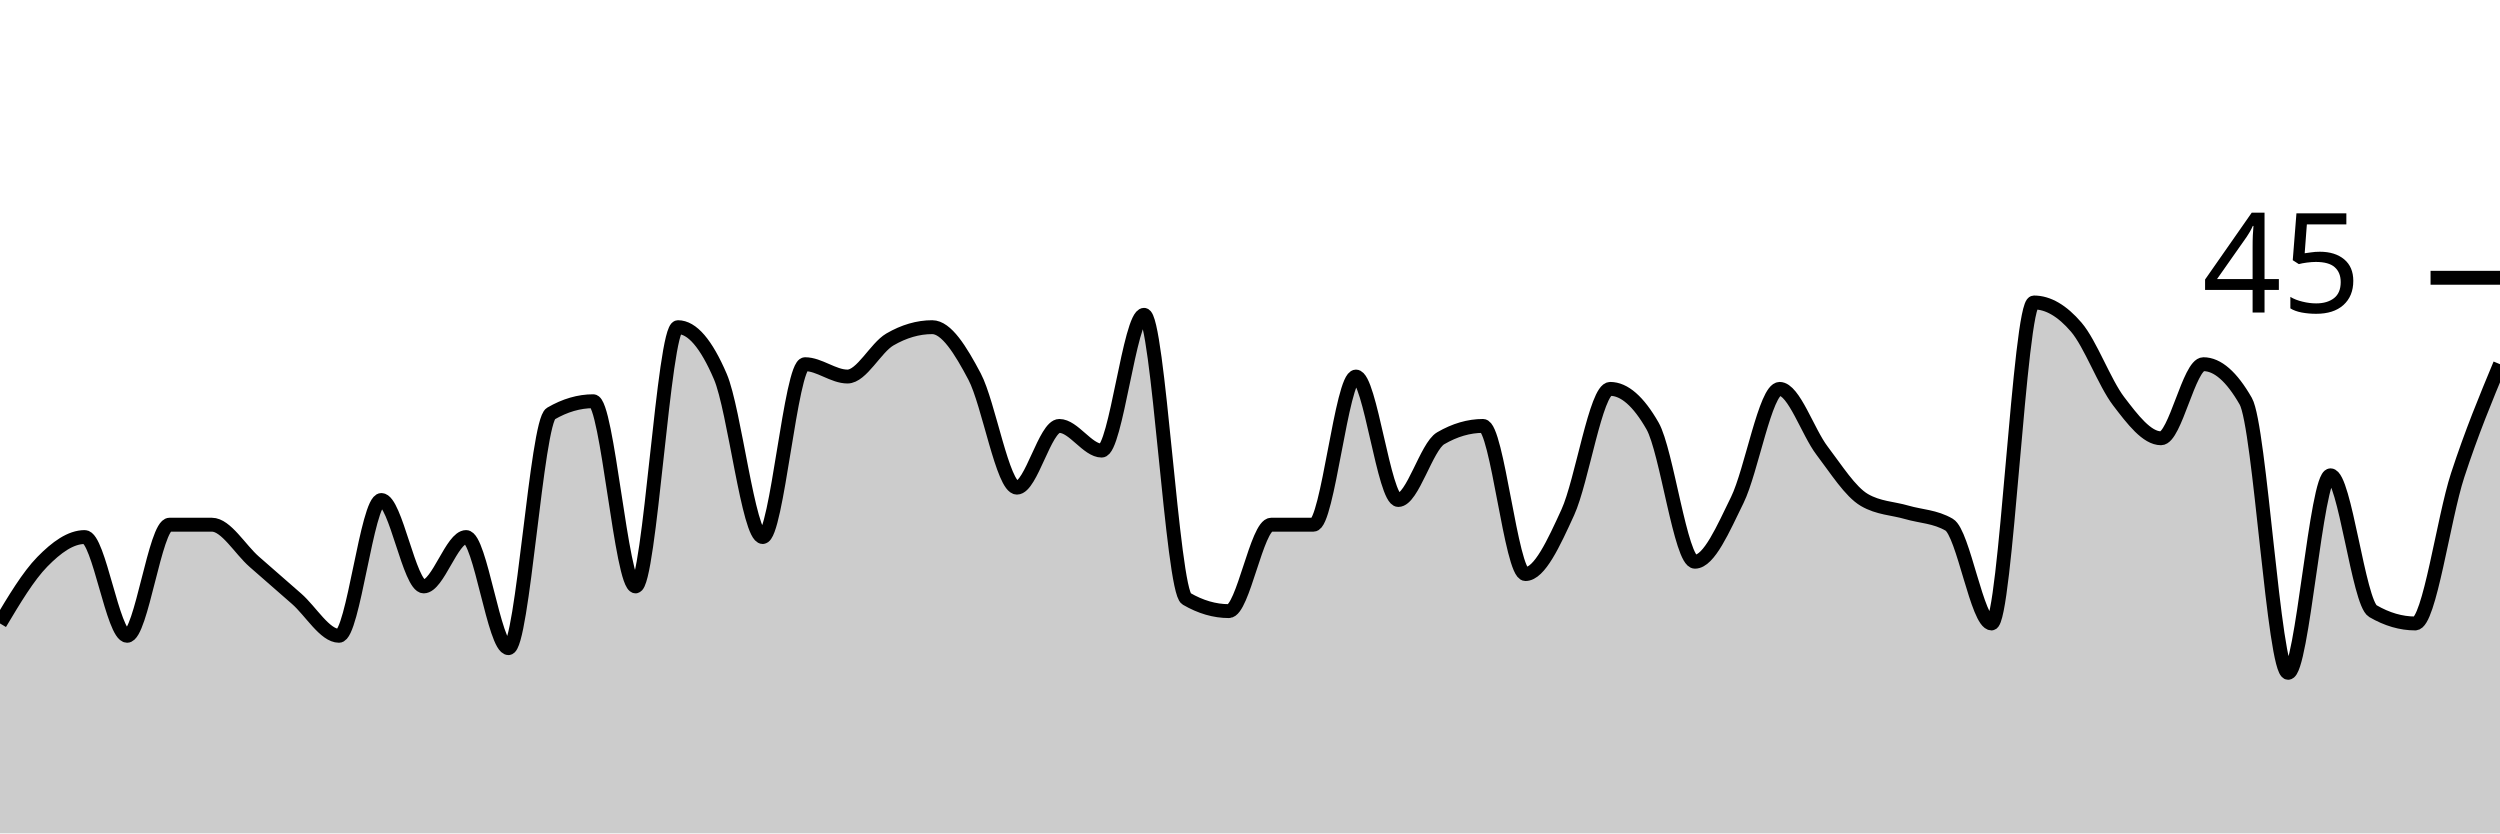
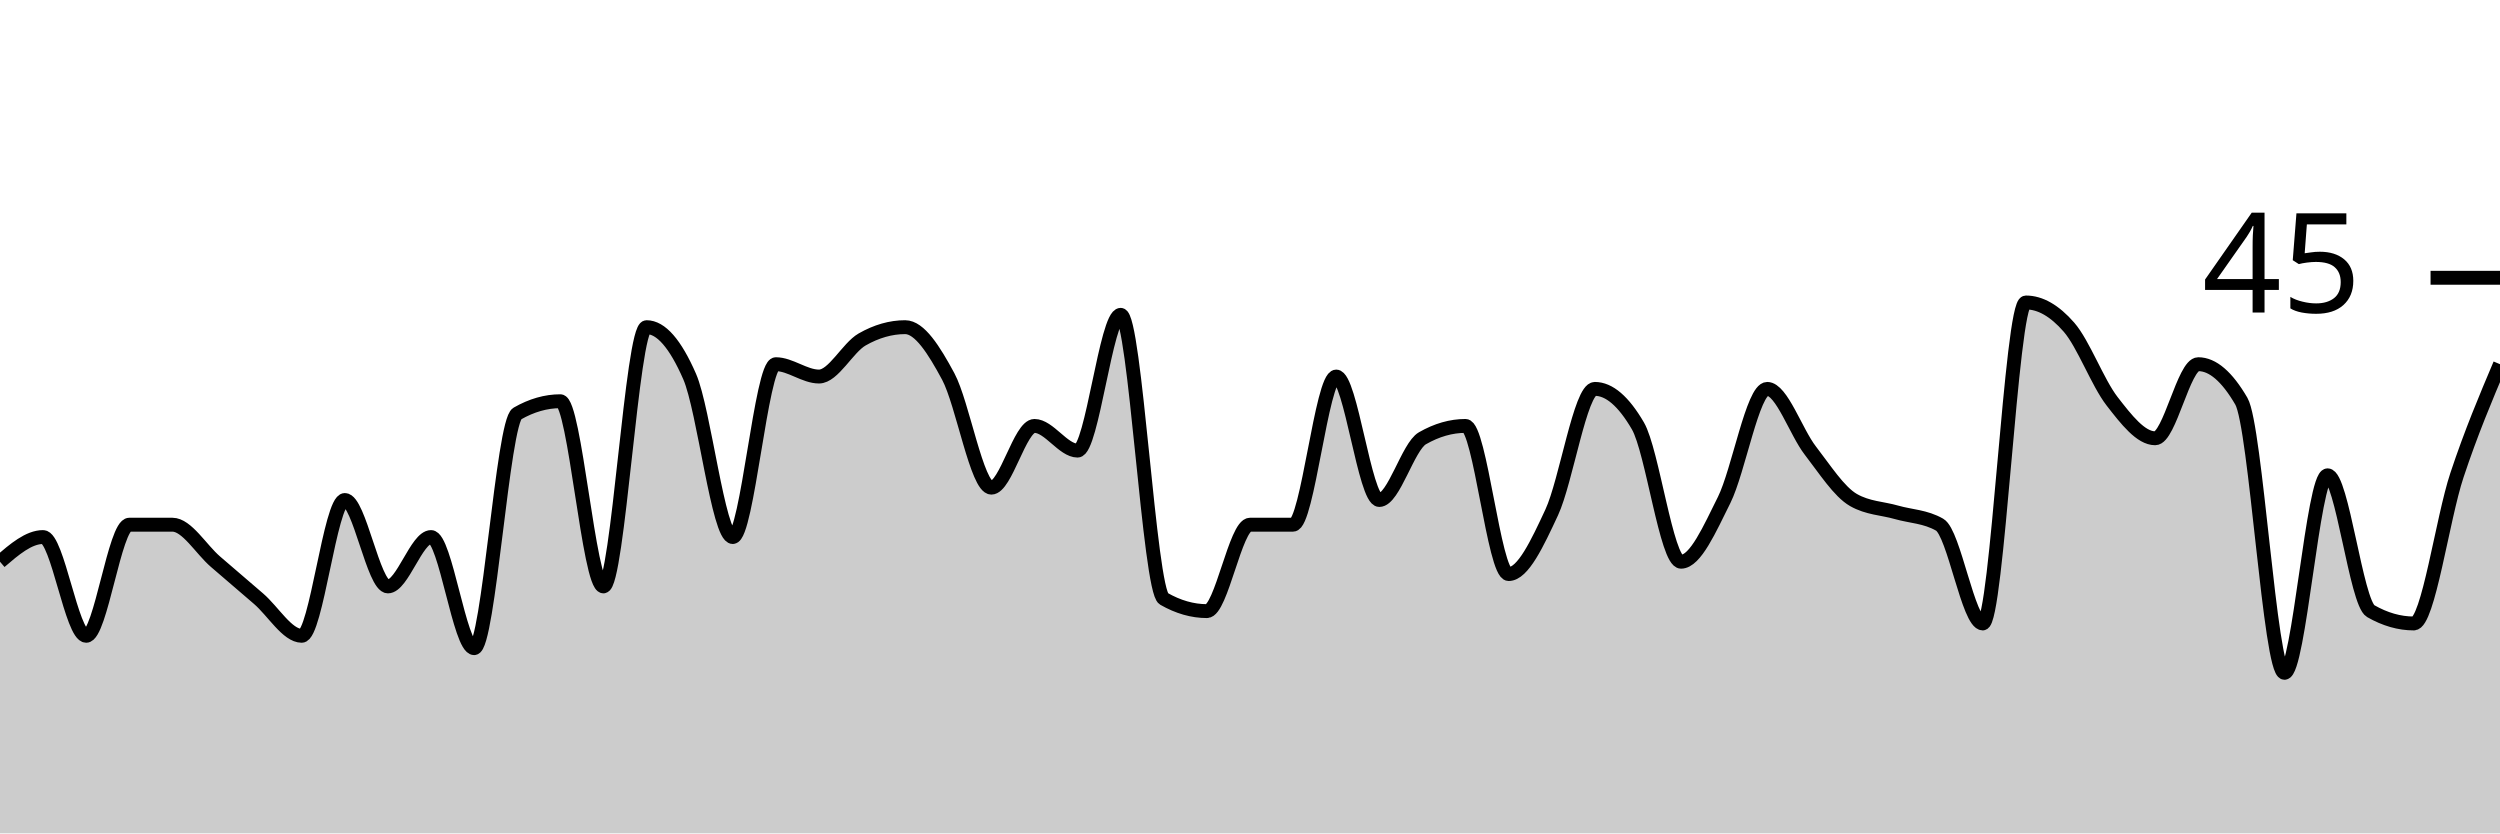
<svg xmlns="http://www.w3.org/2000/svg" viewBox="0 0 180 60">
  <g transform="translate(0,20)">
-     <path class="area" fill="rgba(0, 0, 0, 0.2)" d="M0,24.889C1.017,23.185,2.034,21.481,3.051,20.444C4.068,19.407,5.085,18.667,6.102,18.667C7.119,18.667,8.136,25.778,9.153,25.778C10.169,25.778,11.186,17.778,12.203,17.778C13.22,17.778,14.237,17.778,15.254,17.778C16.271,17.778,17.288,19.556,18.305,20.444C19.322,21.333,20.339,22.222,21.356,23.111C22.373,24,23.39,25.778,24.407,25.778C25.424,25.778,26.441,16,27.458,16C28.475,16,29.492,22.222,30.508,22.222C31.525,22.222,32.542,18.667,33.559,18.667C34.576,18.667,35.593,26.667,36.61,26.667C37.627,26.667,38.644,10.37,39.661,9.778C40.678,9.185,41.695,8.889,42.712,8.889C43.729,8.889,44.746,22.222,45.763,22.222C46.78,22.222,47.797,3.556,48.814,3.556C49.831,3.556,50.847,4.741,51.864,7.111C52.881,9.481,53.898,18.667,54.915,18.667C55.932,18.667,56.949,6.222,57.966,6.222C58.983,6.222,60,7.111,61.017,7.111C62.034,7.111,63.051,5.037,64.068,4.444C65.085,3.852,66.102,3.556,67.119,3.556C68.136,3.556,69.153,5.185,70.169,7.111C71.186,9.037,72.203,15.111,73.22,15.111C74.237,15.111,75.254,10.667,76.271,10.667C77.288,10.667,78.305,12.444,79.322,12.444C80.339,12.444,81.356,2.667,82.373,2.667C83.39,2.667,84.407,22.519,85.424,23.111C86.441,23.704,87.458,24,88.475,24C89.492,24,90.508,17.778,91.525,17.778C92.542,17.778,93.559,17.778,94.576,17.778C95.593,17.778,96.61,7.111,97.627,7.111C98.644,7.111,99.661,16,100.678,16C101.695,16,102.712,12.148,103.729,11.556C104.746,10.963,105.763,10.667,106.78,10.667C107.797,10.667,108.814,21.333,109.831,21.333C110.847,21.333,111.864,19.111,112.881,16.889C113.898,14.667,114.915,8,115.932,8C116.949,8,117.966,8.889,118.983,10.667C120,12.444,121.017,20.444,122.034,20.444C123.051,20.444,124.068,18.074,125.085,16C126.102,13.926,127.119,8,128.136,8C129.153,8,130.169,11.111,131.186,12.444C132.203,13.778,133.22,15.407,134.237,16C135.254,16.593,136.271,16.593,137.288,16.889C138.305,17.185,139.322,17.185,140.339,17.778C141.356,18.37,142.373,24.889,143.39,24.889C144.407,24.889,145.424,1.778,146.441,1.778C147.458,1.778,148.475,2.37,149.492,3.556C150.508,4.741,151.525,7.556,152.542,8.889C153.559,10.222,154.576,11.556,155.593,11.556C156.61,11.556,157.627,6.222,158.644,6.222C159.661,6.222,160.678,7.111,161.695,8.889C162.712,10.667,163.729,28.444,164.746,28.444C165.763,28.444,166.78,14.222,167.797,14.222C168.814,14.222,169.831,23.407,170.847,24C171.864,24.593,172.881,24.889,173.898,24.889C174.915,24.889,175.932,17.333,176.949,14.222C177.966,11.111,178.983,8.667,180,6.222L180,40C178.983,40,177.966,40,176.949,40C175.932,40,174.915,40,173.898,40C172.881,40,171.864,40,170.847,40C169.831,40,168.814,40,167.797,40C166.78,40,165.763,40,164.746,40C163.729,40,162.712,40,161.695,40C160.678,40,159.661,40,158.644,40C157.627,40,156.61,40,155.593,40C154.576,40,153.559,40,152.542,40C151.525,40,150.508,40,149.492,40C148.475,40,147.458,40,146.441,40C145.424,40,144.407,40,143.39,40C142.373,40,141.356,40,140.339,40C139.322,40,138.305,40,137.288,40C136.271,40,135.254,40,134.237,40C133.22,40,132.203,40,131.186,40C130.169,40,129.153,40,128.136,40C127.119,40,126.102,40,125.085,40C124.068,40,123.051,40,122.034,40C121.017,40,120,40,118.983,40C117.966,40,116.949,40,115.932,40C114.915,40,113.898,40,112.881,40C111.864,40,110.847,40,109.831,40C108.814,40,107.797,40,106.78,40C105.763,40,104.746,40,103.729,40C102.712,40,101.695,40,100.678,40C99.661,40,98.644,40,97.627,40C96.61,40,95.593,40,94.576,40C93.559,40,92.542,40,91.525,40C90.508,40,89.492,40,88.475,40C87.458,40,86.441,40,85.424,40C84.407,40,83.39,40,82.373,40C81.356,40,80.339,40,79.322,40C78.305,40,77.288,40,76.271,40C75.254,40,74.237,40,73.22,40C72.203,40,71.186,40,70.169,40C69.153,40,68.136,40,67.119,40C66.102,40,65.085,40,64.068,40C63.051,40,62.034,40,61.017,40C60,40,58.983,40,57.966,40C56.949,40,55.932,40,54.915,40C53.898,40,52.881,40,51.864,40C50.847,40,49.831,40,48.814,40C47.797,40,46.78,40,45.763,40C44.746,40,43.729,40,42.712,40C41.695,40,40.678,40,39.661,40C38.644,40,37.627,40,36.61,40C35.593,40,34.576,40,33.559,40C32.542,40,31.525,40,30.508,40C29.492,40,28.475,40,27.458,40C26.441,40,25.424,40,24.407,40C23.39,40,22.373,40,21.356,40C20.339,40,19.322,40,18.305,40C17.288,40,16.271,40,15.254,40C14.237,40,13.22,40,12.203,40C11.186,40,10.169,40,9.153,40C8.136,40,7.119,40,6.102,40C5.085,40,4.068,40,3.051,40C2.034,40,1.017,40,0,40Z" />
-     <path class="line" stroke="black" fill="none" d="M0,24.889C1.017,23.185,2.034,21.481,3.051,20.444C4.068,19.407,5.085,18.667,6.102,18.667C7.119,18.667,8.136,25.778,9.153,25.778C10.169,25.778,11.186,17.778,12.203,17.778C13.22,17.778,14.237,17.778,15.254,17.778C16.271,17.778,17.288,19.556,18.305,20.444C19.322,21.333,20.339,22.222,21.356,23.111C22.373,24,23.39,25.778,24.407,25.778C25.424,25.778,26.441,16,27.458,16C28.475,16,29.492,22.222,30.508,22.222C31.525,22.222,32.542,18.667,33.559,18.667C34.576,18.667,35.593,26.667,36.61,26.667C37.627,26.667,38.644,10.37,39.661,9.778C40.678,9.185,41.695,8.889,42.712,8.889C43.729,8.889,44.746,22.222,45.763,22.222C46.78,22.222,47.797,3.556,48.814,3.556C49.831,3.556,50.847,4.741,51.864,7.111C52.881,9.481,53.898,18.667,54.915,18.667C55.932,18.667,56.949,6.222,57.966,6.222C58.983,6.222,60,7.111,61.017,7.111C62.034,7.111,63.051,5.037,64.068,4.444C65.085,3.852,66.102,3.556,67.119,3.556C68.136,3.556,69.153,5.185,70.169,7.111C71.186,9.037,72.203,15.111,73.22,15.111C74.237,15.111,75.254,10.667,76.271,10.667C77.288,10.667,78.305,12.444,79.322,12.444C80.339,12.444,81.356,2.667,82.373,2.667C83.39,2.667,84.407,22.519,85.424,23.111C86.441,23.704,87.458,24,88.475,24C89.492,24,90.508,17.778,91.525,17.778C92.542,17.778,93.559,17.778,94.576,17.778C95.593,17.778,96.61,7.111,97.627,7.111C98.644,7.111,99.661,16,100.678,16C101.695,16,102.712,12.148,103.729,11.556C104.746,10.963,105.763,10.667,106.78,10.667C107.797,10.667,108.814,21.333,109.831,21.333C110.847,21.333,111.864,19.111,112.881,16.889C113.898,14.667,114.915,8,115.932,8C116.949,8,117.966,8.889,118.983,10.667C120,12.444,121.017,20.444,122.034,20.444C123.051,20.444,124.068,18.074,125.085,16C126.102,13.926,127.119,8,128.136,8C129.153,8,130.169,11.111,131.186,12.444C132.203,13.778,133.22,15.407,134.237,16C135.254,16.593,136.271,16.593,137.288,16.889C138.305,17.185,139.322,17.185,140.339,17.778C141.356,18.37,142.373,24.889,143.39,24.889C144.407,24.889,145.424,1.778,146.441,1.778C147.458,1.778,148.475,2.37,149.492,3.556C150.508,4.741,151.525,7.556,152.542,8.889C153.559,10.222,154.576,11.556,155.593,11.556C156.61,11.556,157.627,6.222,158.644,6.222C159.661,6.222,160.678,7.111,161.695,8.889C162.712,10.667,163.729,28.444,164.746,28.444C165.763,28.444,166.78,14.222,167.797,14.222C168.814,14.222,169.831,23.407,170.847,24C171.864,24.593,172.881,24.889,173.898,24.889C174.915,24.889,175.932,17.333,176.949,14.222C177.966,11.111,178.983,8.667,180,6.222" />
+     <path class="area" fill="rgba(0, 0, 0, 0.2)" d="M0,20.444C1.034,19.556,2.069,18.667,3.103,18.667C4.138,18.667,5.172,25.778,6.207,25.778C7.241,25.778,8.276,17.778,9.31,17.778C10.345,17.778,11.379,17.778,12.414,17.778C13.448,17.778,14.483,19.556,15.517,20.444C16.552,21.333,17.586,22.222,18.621,23.111C19.655,24,20.69,25.778,21.724,25.778C22.759,25.778,23.793,16,24.828,16C25.862,16,26.897,22.222,27.931,22.222C28.966,22.222,30,18.667,31.034,18.667C32.069,18.667,33.103,26.667,34.138,26.667C35.172,26.667,36.207,10.37,37.241,9.778C38.276,9.185,39.31,8.889,40.345,8.889C41.379,8.889,42.414,22.222,43.448,22.222C44.483,22.222,45.517,3.556,46.552,3.556C47.586,3.556,48.621,4.741,49.655,7.111C50.69,9.481,51.724,18.667,52.759,18.667C53.793,18.667,54.828,6.222,55.862,6.222C56.897,6.222,57.931,7.111,58.966,7.111C60,7.111,61.034,5.037,62.069,4.444C63.103,3.852,64.138,3.556,65.172,3.556C66.207,3.556,67.241,5.185,68.276,7.111C69.31,9.037,70.345,15.111,71.379,15.111C72.414,15.111,73.448,10.667,74.483,10.667C75.517,10.667,76.552,12.444,77.586,12.444C78.621,12.444,79.655,2.667,80.69,2.667C81.724,2.667,82.759,22.519,83.793,23.111C84.828,23.704,85.862,24,86.897,24C87.931,24,88.966,17.778,90,17.778C91.034,17.778,92.069,17.778,93.103,17.778C94.138,17.778,95.172,7.111,96.207,7.111C97.241,7.111,98.276,16,99.31,16C100.345,16,101.379,12.148,102.414,11.556C103.448,10.963,104.483,10.667,105.517,10.667C106.552,10.667,107.586,21.333,108.621,21.333C109.655,21.333,110.69,19.111,111.724,16.889C112.759,14.667,113.793,8,114.828,8C115.862,8,116.897,8.889,117.931,10.667C118.966,12.444,120,20.444,121.034,20.444C122.069,20.444,123.103,18.074,124.138,16C125.172,13.926,126.207,8,127.241,8C128.276,8,129.31,11.111,130.345,12.444C131.379,13.778,132.414,15.407,133.448,16C134.483,16.593,135.517,16.593,136.552,16.889C137.586,17.185,138.621,17.185,139.655,17.778C140.69,18.37,141.724,24.889,142.759,24.889C143.793,24.889,144.828,1.778,145.862,1.778C146.897,1.778,147.931,2.37,148.966,3.556C150,4.741,151.034,7.556,152.069,8.889C153.103,10.222,154.138,11.556,155.172,11.556C156.207,11.556,157.241,6.222,158.276,6.222C159.31,6.222,160.345,7.111,161.379,8.889C162.414,10.667,163.448,28.444,164.483,28.444C165.517,28.444,166.552,14.222,167.586,14.222C168.621,14.222,169.655,23.407,170.69,24C171.724,24.593,172.759,24.889,173.793,24.889C174.828,24.889,175.862,17.333,176.897,14.222C177.931,11.111,178.966,8.667,180,6.222L180,40C178.966,40,177.931,40,176.897,40C175.862,40,174.828,40,173.793,40C172.759,40,171.724,40,170.69,40C169.655,40,168.621,40,167.586,40C166.552,40,165.517,40,164.483,40C163.448,40,162.414,40,161.379,40C160.345,40,159.31,40,158.276,40C157.241,40,156.207,40,155.172,40C154.138,40,153.103,40,152.069,40C151.034,40,150,40,148.966,40C147.931,40,146.897,40,145.862,40C144.828,40,143.793,40,142.759,40C141.724,40,140.69,40,139.655,40C138.621,40,137.586,40,136.552,40C135.517,40,134.483,40,133.448,40C132.414,40,131.379,40,130.345,40C129.31,40,128.276,40,127.241,40C126.207,40,125.172,40,124.138,40C123.103,40,122.069,40,121.034,40C120,40,118.966,40,117.931,40C116.897,40,115.862,40,114.828,40C113.793,40,112.759,40,111.724,40C110.69,40,109.655,40,108.621,40C107.586,40,106.552,40,105.517,40C104.483,40,103.448,40,102.414,40C101.379,40,100.345,40,99.31,40C98.276,40,97.241,40,96.207,40C95.172,40,94.138,40,93.103,40C92.069,40,91.034,40,90,40C88.966,40,87.931,40,86.897,40C85.862,40,84.828,40,83.793,40C82.759,40,81.724,40,80.69,40C79.655,40,78.621,40,77.586,40C76.552,40,75.517,40,74.483,40C73.448,40,72.414,40,71.379,40C70.345,40,69.31,40,68.276,40C67.241,40,66.207,40,65.172,40C64.138,40,63.103,40,62.069,40C61.034,40,60,40,58.966,40C57.931,40,56.897,40,55.862,40C54.828,40,53.793,40,52.759,40C51.724,40,50.69,40,49.655,40C48.621,40,47.586,40,46.552,40C45.517,40,44.483,40,43.448,40C42.414,40,41.379,40,40.345,40C39.31,40,38.276,40,37.241,40C36.207,40,35.172,40,34.138,40C33.103,40,32.069,40,31.034,40C30,40,28.966,40,27.931,40C26.897,40,25.862,40,24.828,40C23.793,40,22.759,40,21.724,40C20.69,40,19.655,40,18.621,40C17.586,40,16.552,40,15.517,40C14.483,40,13.448,40,12.414,40C11.379,40,10.345,40,9.31,40C8.276,40,7.241,40,6.207,40C5.172,40,4.138,40,3.103,40C2.069,40,1.034,40,0,40Z" />
+     <path class="line" stroke="black" fill="none" d="M0,20.444C1.034,19.556,2.069,18.667,3.103,18.667C4.138,18.667,5.172,25.778,6.207,25.778C7.241,25.778,8.276,17.778,9.31,17.778C10.345,17.778,11.379,17.778,12.414,17.778C13.448,17.778,14.483,19.556,15.517,20.444C16.552,21.333,17.586,22.222,18.621,23.111C19.655,24,20.69,25.778,21.724,25.778C22.759,25.778,23.793,16,24.828,16C25.862,16,26.897,22.222,27.931,22.222C28.966,22.222,30,18.667,31.034,18.667C32.069,18.667,33.103,26.667,34.138,26.667C35.172,26.667,36.207,10.37,37.241,9.778C38.276,9.185,39.31,8.889,40.345,8.889C41.379,8.889,42.414,22.222,43.448,22.222C44.483,22.222,45.517,3.556,46.552,3.556C47.586,3.556,48.621,4.741,49.655,7.111C50.69,9.481,51.724,18.667,52.759,18.667C53.793,18.667,54.828,6.222,55.862,6.222C56.897,6.222,57.931,7.111,58.966,7.111C60,7.111,61.034,5.037,62.069,4.444C63.103,3.852,64.138,3.556,65.172,3.556C66.207,3.556,67.241,5.185,68.276,7.111C69.31,9.037,70.345,15.111,71.379,15.111C72.414,15.111,73.448,10.667,74.483,10.667C75.517,10.667,76.552,12.444,77.586,12.444C78.621,12.444,79.655,2.667,80.69,2.667C81.724,2.667,82.759,22.519,83.793,23.111C84.828,23.704,85.862,24,86.897,24C87.931,24,88.966,17.778,90,17.778C91.034,17.778,92.069,17.778,93.103,17.778C94.138,17.778,95.172,7.111,96.207,7.111C97.241,7.111,98.276,16,99.31,16C100.345,16,101.379,12.148,102.414,11.556C103.448,10.963,104.483,10.667,105.517,10.667C106.552,10.667,107.586,21.333,108.621,21.333C109.655,21.333,110.69,19.111,111.724,16.889C112.759,14.667,113.793,8,114.828,8C115.862,8,116.897,8.889,117.931,10.667C118.966,12.444,120,20.444,121.034,20.444C122.069,20.444,123.103,18.074,124.138,16C125.172,13.926,126.207,8,127.241,8C128.276,8,129.31,11.111,130.345,12.444C131.379,13.778,132.414,15.407,133.448,16C134.483,16.593,135.517,16.593,136.552,16.889C137.586,17.185,138.621,17.185,139.655,17.778C140.69,18.37,141.724,24.889,142.759,24.889C143.793,24.889,144.828,1.778,145.862,1.778C146.897,1.778,147.931,2.37,148.966,3.556C150,4.741,151.034,7.556,152.069,8.889C153.103,10.222,154.138,11.556,155.172,11.556C156.207,11.556,157.241,6.222,158.276,6.222C159.31,6.222,160.345,7.111,161.379,8.889C162.414,10.667,163.448,28.444,164.483,28.444C165.517,28.444,166.552,14.222,167.586,14.222C168.621,14.222,169.655,23.407,170.69,24C171.724,24.593,172.759,24.889,173.793,24.889C174.828,24.889,175.862,17.333,176.897,14.222C177.931,11.111,178.966,8.667,180,6.222" />
    <path class="axis-ceiling" stroke-width="1" stroke="black" fill="none" d="M175,0L180,0" />
    <text class="axis-ceiling-label" font-family="sans-serif" text-anchor="end" font-size="10px" x="170" y="2.5">45</text>
  </g>
</svg>
